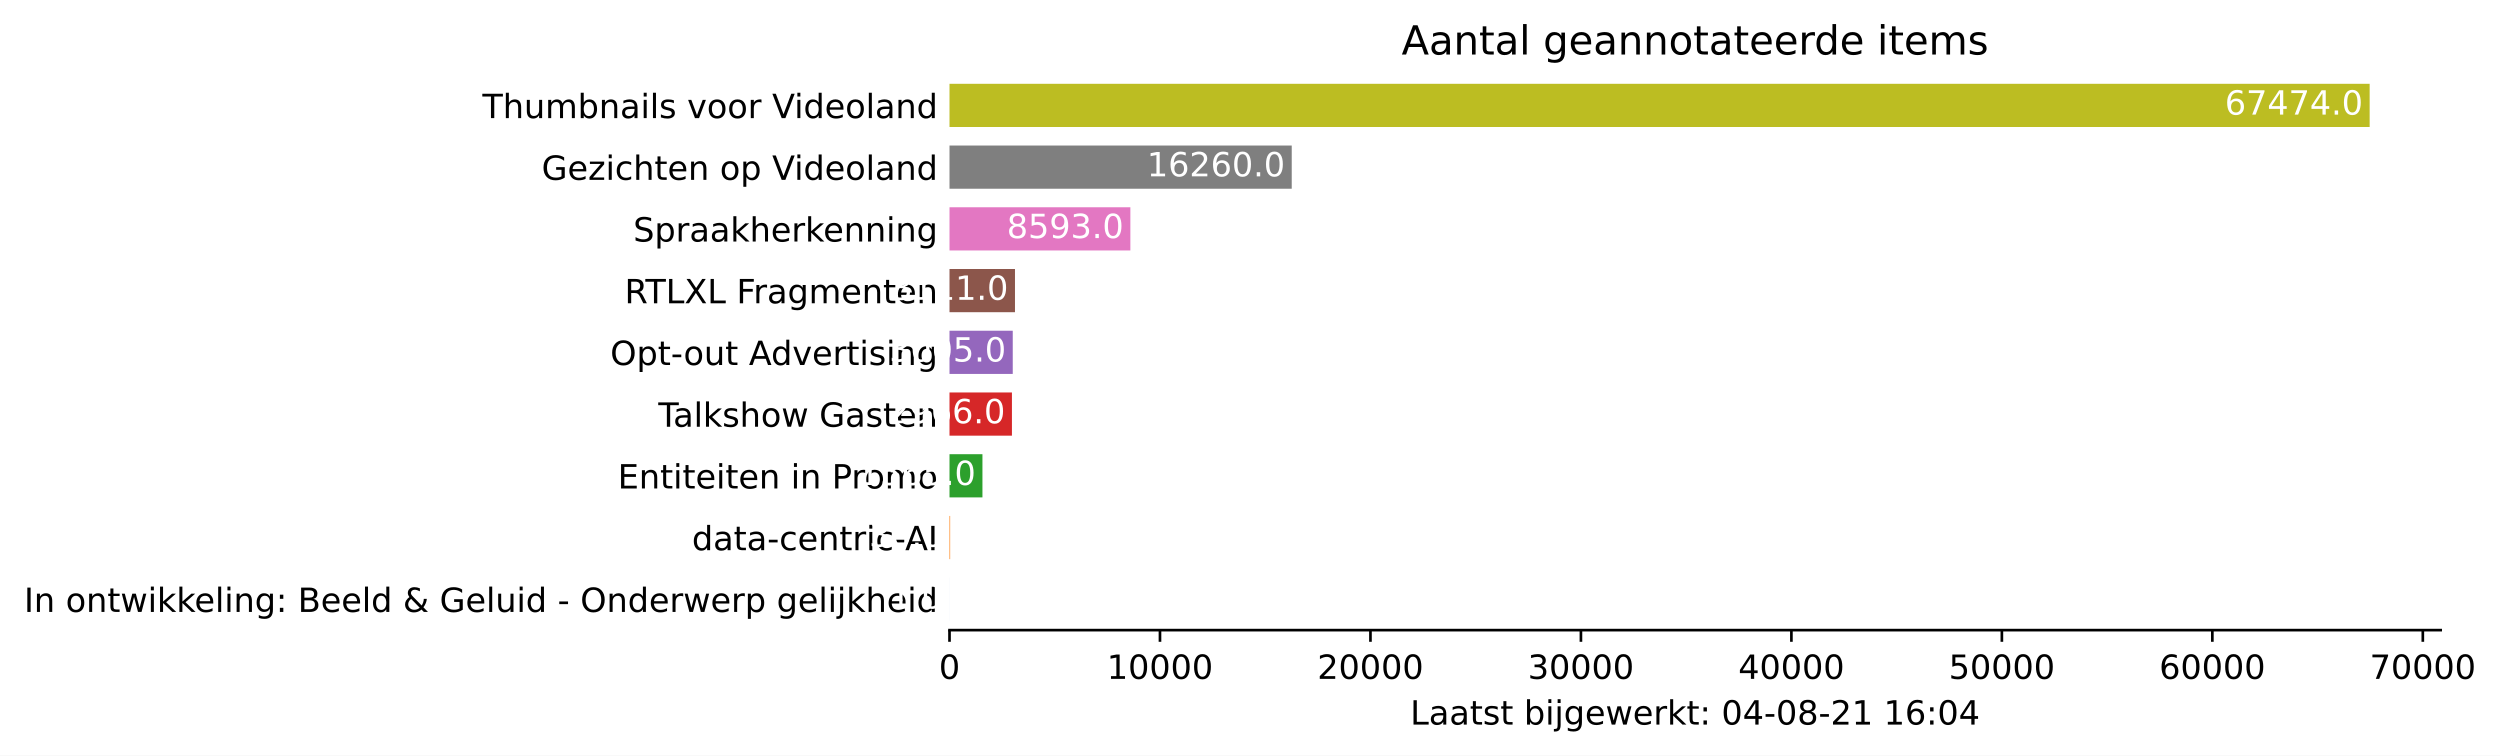
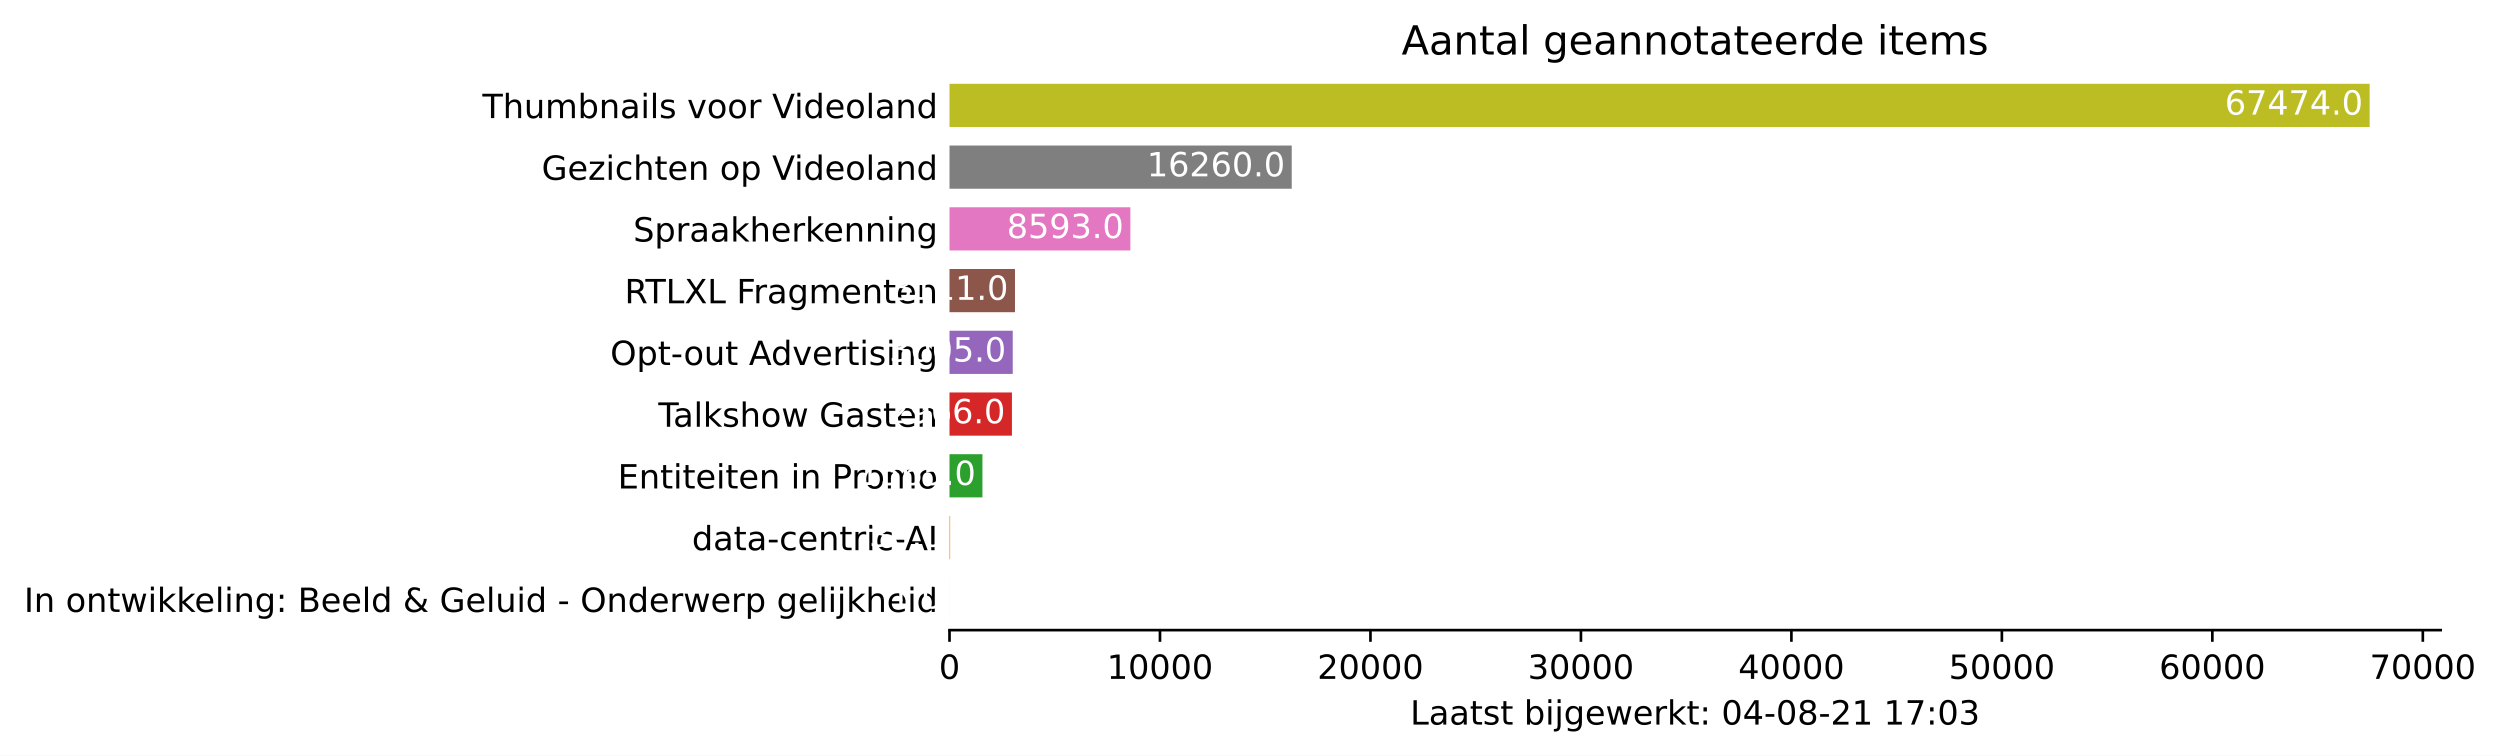
<svg xmlns="http://www.w3.org/2000/svg" xmlns:xlink="http://www.w3.org/1999/xlink" height="226.194pt" version="1.1" viewBox="0 0 748.415 226.194" width="748.415pt">
  <defs>
    <style type="text/css">*{stroke-linecap:butt;stroke-linejoin:round;}</style>
  </defs>
  <g id="figure_1">
    <g id="patch_1">
      <path d="M 0 226.194  L 748.415 226.194  L 748.415 0  L 0 0  z " style="fill:#ffffff;" />
    </g>
    <g id="axes_1">
      <g id="patch_2">
        <path d="M 284.25 188.638  L 730.65 188.638  L 730.65 22.318  L 284.25 22.318  z " style="fill:#ffffff;" />
      </g>
      <g id="patch_3">
-         <path clip-path="url(#pa880741807)" d="M 284.25 185.866  L 284.256 185.866  L 284.256 172.93  L 284.25 172.93  z " style="fill:#1f77b4;" />
+         <path clip-path="url(#pf09b16c982)" d="M 284.25 185.866  L 284.256 185.866  L 284.256 172.93  L 284.25 172.93  z " style="fill:#1f77b4;" />
      </g>
      <g id="patch_4">
-         <path clip-path="url(#pa880741807)" d="M 284.25 167.386  L 284.439 167.386  L 284.439 154.45  L 284.25 154.45  z " style="fill:#ff7f0e;" />
+         <path clip-path="url(#pf09b16c982)" d="M 284.25 167.386  L 284.439 167.386  L 284.439 154.45  L 284.25 154.45  z " style="fill:#ff7f0e;" />
      </g>
      <g id="patch_5">
-         <path clip-path="url(#pa880741807)" d="M 284.25 148.906  L 294.111 148.906  L 294.111 135.97  L 284.25 135.97  z " style="fill:#2ca02c;" />
+         <path clip-path="url(#pf09b16c982)" d="M 284.25 148.906  L 294.111 148.906  L 294.111 135.97  L 284.25 135.97  z " style="fill:#2ca02c;" />
      </g>
      <g id="patch_6">
-         <path clip-path="url(#pa880741807)" d="M 284.25 130.426  L 302.938 130.426  L 302.938 117.49  L 284.25 117.49  z " style="fill:#d62728;" />
+         <path clip-path="url(#pf09b16c982)" d="M 284.25 130.426  L 302.938 130.426  L 302.938 117.49  L 284.25 117.49  z " style="fill:#d62728;" />
      </g>
      <g id="patch_7">
-         <path clip-path="url(#pa880741807)" d="M 284.25 111.946  L 303.184 111.946  L 303.184 99.01  L 284.25 99.01  z " style="fill:#9467bd;" />
+         <path clip-path="url(#pf09b16c982)" d="M 284.25 111.946  L 303.184 111.946  L 303.184 99.01  L 284.25 99.01  z " style="fill:#9467bd;" />
      </g>
      <g id="patch_8">
-         <path clip-path="url(#pa880741807)" d="M 284.25 93.466  L 303.852 93.466  L 303.852 80.53  L 284.25 80.53  z " style="fill:#8c564b;" />
+         <path clip-path="url(#pf09b16c982)" d="M 284.25 93.466  L 303.852 93.466  L 303.852 80.53  L 284.25 80.53  z " style="fill:#8c564b;" />
      </g>
      <g id="patch_9">
-         <path clip-path="url(#pa880741807)" d="M 284.25 74.986  L 338.393 74.986  L 338.393 62.05  L 284.25 62.05  z " style="fill:#e377c2;" />
+         <path clip-path="url(#pf09b16c982)" d="M 284.25 74.986  L 338.393 74.986  L 338.393 62.05  L 284.25 62.05  z " style="fill:#e377c2;" />
      </g>
      <g id="patch_10">
-         <path clip-path="url(#pa880741807)" d="M 284.25 56.506  L 386.702 56.506  L 386.702 43.57  L 284.25 43.57  z " style="fill:#7f7f7f;" />
+         <path clip-path="url(#pf09b16c982)" d="M 284.25 56.506  L 386.702 56.506  L 386.702 43.57  L 284.25 43.57  z " style="fill:#7f7f7f;" />
      </g>
      <g id="patch_11">
-         <path clip-path="url(#pa880741807)" d="M 284.25 38.026  L 709.393 38.026  L 709.393 25.09  L 284.25 25.09  z " style="fill:#bcbd22;" />
+         <path clip-path="url(#pf09b16c982)" d="M 284.25 38.026  L 709.393 38.026  L 709.393 25.09  L 284.25 25.09  z " style="fill:#bcbd22;" />
      </g>
      <g id="matplotlib.axis_1">
        <g id="xtick_1">
          <g id="line2d_1">
            <defs>
-               <path d="M 0 0  L 0 3.5  " id="m109fad1635" style="stroke:#000000;stroke-width:0.8;" />
+               <path d="M 0 0  L 0 3.5  " id="mf85cb071eb" style="stroke:#000000;stroke-width:0.8;" />
            </defs>
            <g>
-               <use style="stroke:#000000;stroke-width:0.8;" x="284.25" xlink:href="#m109fad1635" y="188.638" />
+               <use style="stroke:#000000;stroke-width:0.8;" x="284.25" xlink:href="#mf85cb071eb" y="188.638" />
            </g>
          </g>
          <g id="text_1">
            <g transform="translate(281.0688 203.2366)scale(0.1 -0.1)">
              <defs>
                <path d="M 2034 4250  Q 1547 4250 1301 3770  Q 1056 3291 1056 2328  Q 1056 1369 1301 889  Q 1547 409 2034 409  Q 2525 409 2770 889  Q 3016 1369 3016 2328  Q 3016 3291 2770 3770  Q 2525 4250 2034 4250  z M 2034 4750  Q 2819 4750 3233 4129  Q 3647 3509 3647 2328  Q 3647 1150 3233 529  Q 2819 -91 2034 -91  Q 1250 -91 836 529  Q 422 1150 422 2328  Q 422 3509 836 4129  Q 1250 4750 2034 4750  z " id="DejaVuSans-30" transform="scale(0.015625)" />
              </defs>
              <use xlink:href="#DejaVuSans-30" />
            </g>
          </g>
        </g>
        <g id="xtick_2">
          <g id="line2d_2">
            <g>
-               <use style="stroke:#000000;stroke-width:0.8;" x="347.258" xlink:href="#m109fad1635" y="188.638" />
+               <use style="stroke:#000000;stroke-width:0.8;" x="347.258" xlink:href="#mf85cb071eb" y="188.638" />
            </g>
          </g>
          <g id="text_2">
            <g transform="translate(331.3521 203.2366)scale(0.1 -0.1)">
              <defs>
                <path d="M 794 531  L 1825 531  L 1825 4091  L 703 3866  L 703 4441  L 1819 4666  L 2450 4666  L 2450 531  L 3481 531  L 3481 0  L 794 0  L 794 531  z " id="DejaVuSans-31" transform="scale(0.015625)" />
              </defs>
              <use xlink:href="#DejaVuSans-31" />
              <use x="63.623" xlink:href="#DejaVuSans-30" />
              <use x="127.246" xlink:href="#DejaVuSans-30" />
              <use x="190.869" xlink:href="#DejaVuSans-30" />
              <use x="254.492" xlink:href="#DejaVuSans-30" />
            </g>
          </g>
        </g>
        <g id="xtick_3">
          <g id="line2d_3">
            <g>
-               <use style="stroke:#000000;stroke-width:0.8;" x="410.267" xlink:href="#m109fad1635" y="188.638" />
+               <use style="stroke:#000000;stroke-width:0.8;" x="410.267" xlink:href="#mf85cb071eb" y="188.638" />
            </g>
          </g>
          <g id="text_3">
            <g transform="translate(394.3605 203.2366)scale(0.1 -0.1)">
              <defs>
                <path d="M 1228 531  L 3431 531  L 3431 0  L 469 0  L 469 531  Q 828 903 1448 1529  Q 2069 2156 2228 2338  Q 2531 2678 2651 2914  Q 2772 3150 2772 3378  Q 2772 3750 2511 3984  Q 2250 4219 1831 4219  Q 1534 4219 1204 4116  Q 875 4013 500 3803  L 500 4441  Q 881 4594 1212 4672  Q 1544 4750 1819 4750  Q 2544 4750 2975 4387  Q 3406 4025 3406 3419  Q 3406 3131 3298 2873  Q 3191 2616 2906 2266  Q 2828 2175 2409 1742  Q 1991 1309 1228 531  z " id="DejaVuSans-32" transform="scale(0.015625)" />
              </defs>
              <use xlink:href="#DejaVuSans-32" />
              <use x="63.623" xlink:href="#DejaVuSans-30" />
              <use x="127.246" xlink:href="#DejaVuSans-30" />
              <use x="190.869" xlink:href="#DejaVuSans-30" />
              <use x="254.492" xlink:href="#DejaVuSans-30" />
            </g>
          </g>
        </g>
        <g id="xtick_4">
          <g id="line2d_4">
            <g>
-               <use style="stroke:#000000;stroke-width:0.8;" x="473.275" xlink:href="#m109fad1635" y="188.638" />
+               <use style="stroke:#000000;stroke-width:0.8;" x="473.275" xlink:href="#mf85cb071eb" y="188.638" />
            </g>
          </g>
          <g id="text_4">
            <g transform="translate(457.3689 203.2366)scale(0.1 -0.1)">
              <defs>
                <path d="M 2597 2516  Q 3050 2419 3304 2112  Q 3559 1806 3559 1356  Q 3559 666 3084 287  Q 2609 -91 1734 -91  Q 1441 -91 1130 -33  Q 819 25 488 141  L 488 750  Q 750 597 1062 519  Q 1375 441 1716 441  Q 2309 441 2620 675  Q 2931 909 2931 1356  Q 2931 1769 2642 2001  Q 2353 2234 1838 2234  L 1294 2234  L 1294 2753  L 1863 2753  Q 2328 2753 2575 2939  Q 2822 3125 2822 3475  Q 2822 3834 2567 4026  Q 2313 4219 1838 4219  Q 1578 4219 1281 4162  Q 984 4106 628 3988  L 628 4550  Q 988 4650 1302 4700  Q 1616 4750 1894 4750  Q 2613 4750 3031 4423  Q 3450 4097 3450 3541  Q 3450 3153 3228 2886  Q 3006 2619 2597 2516  z " id="DejaVuSans-33" transform="scale(0.015625)" />
              </defs>
              <use xlink:href="#DejaVuSans-33" />
              <use x="63.623" xlink:href="#DejaVuSans-30" />
              <use x="127.246" xlink:href="#DejaVuSans-30" />
              <use x="190.869" xlink:href="#DejaVuSans-30" />
              <use x="254.492" xlink:href="#DejaVuSans-30" />
            </g>
          </g>
        </g>
        <g id="xtick_5">
          <g id="line2d_5">
            <g>
-               <use style="stroke:#000000;stroke-width:0.8;" x="536.284" xlink:href="#m109fad1635" y="188.638" />
+               <use style="stroke:#000000;stroke-width:0.8;" x="536.284" xlink:href="#mf85cb071eb" y="188.638" />
            </g>
          </g>
          <g id="text_5">
            <g transform="translate(520.3773 203.2366)scale(0.1 -0.1)">
              <defs>
                <path d="M 2419 4116  L 825 1625  L 2419 1625  L 2419 4116  z M 2253 4666  L 3047 4666  L 3047 1625  L 3713 1625  L 3713 1100  L 3047 1100  L 3047 0  L 2419 0  L 2419 1100  L 313 1100  L 313 1709  L 2253 4666  z " id="DejaVuSans-34" transform="scale(0.015625)" />
              </defs>
              <use xlink:href="#DejaVuSans-34" />
              <use x="63.623" xlink:href="#DejaVuSans-30" />
              <use x="127.246" xlink:href="#DejaVuSans-30" />
              <use x="190.869" xlink:href="#DejaVuSans-30" />
              <use x="254.492" xlink:href="#DejaVuSans-30" />
            </g>
          </g>
        </g>
        <g id="xtick_6">
          <g id="line2d_6">
            <g>
-               <use style="stroke:#000000;stroke-width:0.8;" x="599.292" xlink:href="#m109fad1635" y="188.638" />
+               <use style="stroke:#000000;stroke-width:0.8;" x="599.292" xlink:href="#mf85cb071eb" y="188.638" />
            </g>
          </g>
          <g id="text_6">
            <g transform="translate(583.3857 203.2366)scale(0.1 -0.1)">
              <defs>
                <path d="M 691 4666  L 3169 4666  L 3169 4134  L 1269 4134  L 1269 2991  Q 1406 3038 1543 3061  Q 1681 3084 1819 3084  Q 2600 3084 3056 2656  Q 3513 2228 3513 1497  Q 3513 744 3044 326  Q 2575 -91 1722 -91  Q 1428 -91 1123 -41  Q 819 9 494 109  L 494 744  Q 775 591 1075 516  Q 1375 441 1709 441  Q 2250 441 2565 725  Q 2881 1009 2881 1497  Q 2881 1984 2565 2268  Q 2250 2553 1709 2553  Q 1456 2553 1204 2497  Q 953 2441 691 2322  L 691 4666  z " id="DejaVuSans-35" transform="scale(0.015625)" />
              </defs>
              <use xlink:href="#DejaVuSans-35" />
              <use x="63.623" xlink:href="#DejaVuSans-30" />
              <use x="127.246" xlink:href="#DejaVuSans-30" />
              <use x="190.869" xlink:href="#DejaVuSans-30" />
              <use x="254.492" xlink:href="#DejaVuSans-30" />
            </g>
          </g>
        </g>
        <g id="xtick_7">
          <g id="line2d_7">
            <g>
-               <use style="stroke:#000000;stroke-width:0.8;" x="662.3" xlink:href="#m109fad1635" y="188.638" />
+               <use style="stroke:#000000;stroke-width:0.8;" x="662.3" xlink:href="#mf85cb071eb" y="188.638" />
            </g>
          </g>
          <g id="text_7">
            <g transform="translate(646.3941 203.2366)scale(0.1 -0.1)">
              <defs>
                <path d="M 2113 2584  Q 1688 2584 1439 2293  Q 1191 2003 1191 1497  Q 1191 994 1439 701  Q 1688 409 2113 409  Q 2538 409 2786 701  Q 3034 994 3034 1497  Q 3034 2003 2786 2293  Q 2538 2584 2113 2584  z M 3366 4563  L 3366 3988  Q 3128 4100 2886 4159  Q 2644 4219 2406 4219  Q 1781 4219 1451 3797  Q 1122 3375 1075 2522  Q 1259 2794 1537 2939  Q 1816 3084 2150 3084  Q 2853 3084 3261 2657  Q 3669 2231 3669 1497  Q 3669 778 3244 343  Q 2819 -91 2113 -91  Q 1303 -91 875 529  Q 447 1150 447 2328  Q 447 3434 972 4092  Q 1497 4750 2381 4750  Q 2619 4750 2861 4703  Q 3103 4656 3366 4563  z " id="DejaVuSans-36" transform="scale(0.015625)" />
              </defs>
              <use xlink:href="#DejaVuSans-36" />
              <use x="63.623" xlink:href="#DejaVuSans-30" />
              <use x="127.246" xlink:href="#DejaVuSans-30" />
              <use x="190.869" xlink:href="#DejaVuSans-30" />
              <use x="254.492" xlink:href="#DejaVuSans-30" />
            </g>
          </g>
        </g>
        <g id="xtick_8">
          <g id="line2d_8">
            <g>
-               <use style="stroke:#000000;stroke-width:0.8;" x="725.309" xlink:href="#m109fad1635" y="188.638" />
+               <use style="stroke:#000000;stroke-width:0.8;" x="725.309" xlink:href="#mf85cb071eb" y="188.638" />
            </g>
          </g>
          <g id="text_8">
            <g transform="translate(709.4025 203.2366)scale(0.1 -0.1)">
              <defs>
                <path d="M 525 4666  L 3525 4666  L 3525 4397  L 1831 0  L 1172 0  L 2766 4134  L 525 4134  L 525 4666  z " id="DejaVuSans-37" transform="scale(0.015625)" />
              </defs>
              <use xlink:href="#DejaVuSans-37" />
              <use x="63.623" xlink:href="#DejaVuSans-30" />
              <use x="127.246" xlink:href="#DejaVuSans-30" />
              <use x="190.869" xlink:href="#DejaVuSans-30" />
              <use x="254.492" xlink:href="#DejaVuSans-30" />
            </g>
          </g>
        </g>
        <g id="text_9">
          <g transform="translate(422.175 216.9147)scale(0.1 -0.1)">
            <defs>
              <path d="M 628 4666  L 1259 4666  L 1259 531  L 3531 531  L 3531 0  L 628 0  L 628 4666  z " id="DejaVuSans-4c" transform="scale(0.015625)" />
              <path d="M 2194 1759  Q 1497 1759 1228 1600  Q 959 1441 959 1056  Q 959 750 1161 570  Q 1363 391 1709 391  Q 2188 391 2477 730  Q 2766 1069 2766 1631  L 2766 1759  L 2194 1759  z M 3341 1997  L 3341 0  L 2766 0  L 2766 531  Q 2569 213 2275 61  Q 1981 -91 1556 -91  Q 1019 -91 701 211  Q 384 513 384 1019  Q 384 1609 779 1909  Q 1175 2209 1959 2209  L 2766 2209  L 2766 2266  Q 2766 2663 2505 2880  Q 2244 3097 1772 3097  Q 1472 3097 1187 3025  Q 903 2953 641 2809  L 641 3341  Q 956 3463 1253 3523  Q 1550 3584 1831 3584  Q 2591 3584 2966 3190  Q 3341 2797 3341 1997  z " id="DejaVuSans-61" transform="scale(0.015625)" />
              <path d="M 1172 4494  L 1172 3500  L 2356 3500  L 2356 3053  L 1172 3053  L 1172 1153  Q 1172 725 1289 603  Q 1406 481 1766 481  L 2356 481  L 2356 0  L 1766 0  Q 1100 0 847 248  Q 594 497 594 1153  L 594 3053  L 172 3053  L 172 3500  L 594 3500  L 594 4494  L 1172 4494  z " id="DejaVuSans-74" transform="scale(0.015625)" />
              <path d="M 2834 3397  L 2834 2853  Q 2591 2978 2328 3040  Q 2066 3103 1784 3103  Q 1356 3103 1142 2972  Q 928 2841 928 2578  Q 928 2378 1081 2264  Q 1234 2150 1697 2047  L 1894 2003  Q 2506 1872 2764 1633  Q 3022 1394 3022 966  Q 3022 478 2636 193  Q 2250 -91 1575 -91  Q 1294 -91 989 -36  Q 684 19 347 128  L 347 722  Q 666 556 975 473  Q 1284 391 1588 391  Q 1994 391 2212 530  Q 2431 669 2431 922  Q 2431 1156 2273 1281  Q 2116 1406 1581 1522  L 1381 1569  Q 847 1681 609 1914  Q 372 2147 372 2553  Q 372 3047 722 3315  Q 1072 3584 1716 3584  Q 2034 3584 2315 3537  Q 2597 3491 2834 3397  z " id="DejaVuSans-73" transform="scale(0.015625)" />
              <path id="DejaVuSans-20" transform="scale(0.015625)" />
              <path d="M 3116 1747  Q 3116 2381 2855 2742  Q 2594 3103 2138 3103  Q 1681 3103 1420 2742  Q 1159 2381 1159 1747  Q 1159 1113 1420 752  Q 1681 391 2138 391  Q 2594 391 2855 752  Q 3116 1113 3116 1747  z M 1159 2969  Q 1341 3281 1617 3432  Q 1894 3584 2278 3584  Q 2916 3584 3314 3078  Q 3713 2572 3713 1747  Q 3713 922 3314 415  Q 2916 -91 2278 -91  Q 1894 -91 1617 61  Q 1341 213 1159 525  L 1159 0  L 581 0  L 581 4863  L 1159 4863  L 1159 2969  z " id="DejaVuSans-62" transform="scale(0.015625)" />
              <path d="M 603 3500  L 1178 3500  L 1178 0  L 603 0  L 603 3500  z M 603 4863  L 1178 4863  L 1178 4134  L 603 4134  L 603 4863  z " id="DejaVuSans-69" transform="scale(0.015625)" />
              <path d="M 603 3500  L 1178 3500  L 1178 -63  Q 1178 -731 923 -1031  Q 669 -1331 103 -1331  L -116 -1331  L -116 -844  L 38 -844  Q 366 -844 484 -692  Q 603 -541 603 -63  L 603 3500  z M 603 4863  L 1178 4863  L 1178 4134  L 603 4134  L 603 4863  z " id="DejaVuSans-6a" transform="scale(0.015625)" />
              <path d="M 2906 1791  Q 2906 2416 2648 2759  Q 2391 3103 1925 3103  Q 1463 3103 1205 2759  Q 947 2416 947 1791  Q 947 1169 1205 825  Q 1463 481 1925 481  Q 2391 481 2648 825  Q 2906 1169 2906 1791  z M 3481 434  Q 3481 -459 3084 -895  Q 2688 -1331 1869 -1331  Q 1566 -1331 1297 -1286  Q 1028 -1241 775 -1147  L 775 -588  Q 1028 -725 1275 -790  Q 1522 -856 1778 -856  Q 2344 -856 2625 -561  Q 2906 -266 2906 331  L 2906 616  Q 2728 306 2450 153  Q 2172 0 1784 0  Q 1141 0 747 490  Q 353 981 353 1791  Q 353 2603 747 3093  Q 1141 3584 1784 3584  Q 2172 3584 2450 3431  Q 2728 3278 2906 2969  L 2906 3500  L 3481 3500  L 3481 434  z " id="DejaVuSans-67" transform="scale(0.015625)" />
              <path d="M 3597 1894  L 3597 1613  L 953 1613  Q 991 1019 1311 708  Q 1631 397 2203 397  Q 2534 397 2845 478  Q 3156 559 3463 722  L 3463 178  Q 3153 47 2828 -22  Q 2503 -91 2169 -91  Q 1331 -91 842 396  Q 353 884 353 1716  Q 353 2575 817 3079  Q 1281 3584 2069 3584  Q 2775 3584 3186 3129  Q 3597 2675 3597 1894  z M 3022 2063  Q 3016 2534 2758 2815  Q 2500 3097 2075 3097  Q 1594 3097 1305 2825  Q 1016 2553 972 2059  L 3022 2063  z " id="DejaVuSans-65" transform="scale(0.015625)" />
              <path d="M 269 3500  L 844 3500  L 1563 769  L 2278 3500  L 2956 3500  L 3675 769  L 4391 3500  L 4966 3500  L 4050 0  L 3372 0  L 2619 2869  L 1863 0  L 1184 0  L 269 3500  z " id="DejaVuSans-77" transform="scale(0.015625)" />
              <path d="M 2631 2963  Q 2534 3019 2420 3045  Q 2306 3072 2169 3072  Q 1681 3072 1420 2755  Q 1159 2438 1159 1844  L 1159 0  L 581 0  L 581 3500  L 1159 3500  L 1159 2956  Q 1341 3275 1631 3429  Q 1922 3584 2338 3584  Q 2397 3584 2469 3576  Q 2541 3569 2628 3553  L 2631 2963  z " id="DejaVuSans-72" transform="scale(0.015625)" />
              <path d="M 581 4863  L 1159 4863  L 1159 1991  L 2875 3500  L 3609 3500  L 1753 1863  L 3688 0  L 2938 0  L 1159 1709  L 1159 0  L 581 0  L 581 4863  z " id="DejaVuSans-6b" transform="scale(0.015625)" />
              <path d="M 750 794  L 1409 794  L 1409 0  L 750 0  L 750 794  z M 750 3309  L 1409 3309  L 1409 2516  L 750 2516  L 750 3309  z " id="DejaVuSans-3a" transform="scale(0.015625)" />
              <path d="M 313 2009  L 1997 2009  L 1997 1497  L 313 1497  L 313 2009  z " id="DejaVuSans-2d" transform="scale(0.015625)" />
              <path d="M 2034 2216  Q 1584 2216 1326 1975  Q 1069 1734 1069 1313  Q 1069 891 1326 650  Q 1584 409 2034 409  Q 2484 409 2743 651  Q 3003 894 3003 1313  Q 3003 1734 2745 1975  Q 2488 2216 2034 2216  z M 1403 2484  Q 997 2584 770 2862  Q 544 3141 544 3541  Q 544 4100 942 4425  Q 1341 4750 2034 4750  Q 2731 4750 3128 4425  Q 3525 4100 3525 3541  Q 3525 3141 3298 2862  Q 3072 2584 2669 2484  Q 3125 2378 3379 2068  Q 3634 1759 3634 1313  Q 3634 634 3220 271  Q 2806 -91 2034 -91  Q 1263 -91 848 271  Q 434 634 434 1313  Q 434 1759 690 2068  Q 947 2378 1403 2484  z M 1172 3481  Q 1172 3119 1398 2916  Q 1625 2713 2034 2713  Q 2441 2713 2670 2916  Q 2900 3119 2900 3481  Q 2900 3844 2670 4047  Q 2441 4250 2034 4250  Q 1625 4250 1398 4047  Q 1172 3844 1172 3481  z " id="DejaVuSans-38" transform="scale(0.015625)" />
            </defs>
            <use xlink:href="#DejaVuSans-4c" />
            <use x="55.713" xlink:href="#DejaVuSans-61" />
            <use x="116.992" xlink:href="#DejaVuSans-61" />
            <use x="178.271" xlink:href="#DejaVuSans-74" />
            <use x="217.48" xlink:href="#DejaVuSans-73" />
            <use x="269.58" xlink:href="#DejaVuSans-74" />
            <use x="308.789" xlink:href="#DejaVuSans-20" />
            <use x="340.576" xlink:href="#DejaVuSans-62" />
            <use x="404.053" xlink:href="#DejaVuSans-69" />
            <use x="431.836" xlink:href="#DejaVuSans-6a" />
            <use x="459.619" xlink:href="#DejaVuSans-67" />
            <use x="523.096" xlink:href="#DejaVuSans-65" />
            <use x="584.619" xlink:href="#DejaVuSans-77" />
            <use x="666.406" xlink:href="#DejaVuSans-65" />
            <use x="727.93" xlink:href="#DejaVuSans-72" />
            <use x="769.043" xlink:href="#DejaVuSans-6b" />
            <use x="826.953" xlink:href="#DejaVuSans-74" />
            <use x="866.162" xlink:href="#DejaVuSans-3a" />
            <use x="899.854" xlink:href="#DejaVuSans-20" />
            <use x="931.641" xlink:href="#DejaVuSans-30" />
            <use x="995.264" xlink:href="#DejaVuSans-34" />
            <use x="1058.887" xlink:href="#DejaVuSans-2d" />
            <use x="1094.971" xlink:href="#DejaVuSans-30" />
            <use x="1158.594" xlink:href="#DejaVuSans-38" />
            <use x="1222.217" xlink:href="#DejaVuSans-2d" />
            <use x="1258.301" xlink:href="#DejaVuSans-32" />
            <use x="1321.924" xlink:href="#DejaVuSans-31" />
            <use x="1385.547" xlink:href="#DejaVuSans-20" />
            <use x="1417.334" xlink:href="#DejaVuSans-31" />
-             <use x="1480.957" xlink:href="#DejaVuSans-36" />
+             <use x="1480.957" xlink:href="#DejaVuSans-37" />
            <use x="1544.58" xlink:href="#DejaVuSans-3a" />
            <use x="1578.271" xlink:href="#DejaVuSans-30" />
-             <use x="1641.895" xlink:href="#DejaVuSans-34" />
+             <use x="1641.895" xlink:href="#DejaVuSans-33" />
          </g>
        </g>
      </g>
      <g id="matplotlib.axis_2">
        <g id="ytick_1">
          <g id="line2d_9" />
          <g id="text_10">
            <g transform="translate(7.2 183.1973)scale(0.1 -0.1)">
              <defs>
                <path d="M 628 4666  L 1259 4666  L 1259 0  L 628 0  L 628 4666  z " id="DejaVuSans-49" transform="scale(0.015625)" />
                <path d="M 3513 2113  L 3513 0  L 2938 0  L 2938 2094  Q 2938 2591 2744 2837  Q 2550 3084 2163 3084  Q 1697 3084 1428 2787  Q 1159 2491 1159 1978  L 1159 0  L 581 0  L 581 3500  L 1159 3500  L 1159 2956  Q 1366 3272 1645 3428  Q 1925 3584 2291 3584  Q 2894 3584 3203 3211  Q 3513 2838 3513 2113  z " id="DejaVuSans-6e" transform="scale(0.015625)" />
                <path d="M 1959 3097  Q 1497 3097 1228 2736  Q 959 2375 959 1747  Q 959 1119 1226 758  Q 1494 397 1959 397  Q 2419 397 2687 759  Q 2956 1122 2956 1747  Q 2956 2369 2687 2733  Q 2419 3097 1959 3097  z M 1959 3584  Q 2709 3584 3137 3096  Q 3566 2609 3566 1747  Q 3566 888 3137 398  Q 2709 -91 1959 -91  Q 1206 -91 779 398  Q 353 888 353 1747  Q 353 2609 779 3096  Q 1206 3584 1959 3584  z " id="DejaVuSans-6f" transform="scale(0.015625)" />
                <path d="M 603 4863  L 1178 4863  L 1178 0  L 603 0  L 603 4863  z " id="DejaVuSans-6c" transform="scale(0.015625)" />
                <path d="M 1259 2228  L 1259 519  L 2272 519  Q 2781 519 3026 730  Q 3272 941 3272 1375  Q 3272 1813 3026 2020  Q 2781 2228 2272 2228  L 1259 2228  z M 1259 4147  L 1259 2741  L 2194 2741  Q 2656 2741 2882 2914  Q 3109 3088 3109 3444  Q 3109 3797 2882 3972  Q 2656 4147 2194 4147  L 1259 4147  z M 628 4666  L 2241 4666  Q 2963 4666 3353 4366  Q 3744 4066 3744 3513  Q 3744 3084 3544 2831  Q 3344 2578 2956 2516  Q 3422 2416 3680 2098  Q 3938 1781 3938 1306  Q 3938 681 3513 340  Q 3088 0 2303 0  L 628 0  L 628 4666  z " id="DejaVuSans-42" transform="scale(0.015625)" />
                <path d="M 2906 2969  L 2906 4863  L 3481 4863  L 3481 0  L 2906 0  L 2906 525  Q 2725 213 2448 61  Q 2172 -91 1784 -91  Q 1150 -91 751 415  Q 353 922 353 1747  Q 353 2572 751 3078  Q 1150 3584 1784 3584  Q 2172 3584 2448 3432  Q 2725 3281 2906 2969  z M 947 1747  Q 947 1113 1208 752  Q 1469 391 1925 391  Q 2381 391 2643 752  Q 2906 1113 2906 1747  Q 2906 2381 2643 2742  Q 2381 3103 1925 3103  Q 1469 3103 1208 2742  Q 947 2381 947 1747  z " id="DejaVuSans-64" transform="scale(0.015625)" />
                <path d="M 1556 2509  Q 1272 2256 1139 2004  Q 1006 1753 1006 1478  Q 1006 1022 1337 719  Q 1669 416 2169 416  Q 2466 416 2725 514  Q 2984 613 3213 813  L 1556 2509  z M 1997 2859  L 3584 1234  Q 3769 1513 3872 1830  Q 3975 2147 3994 2503  L 4575 2503  Q 4538 2091 4375 1687  Q 4213 1284 3922 891  L 4794 0  L 4006 0  L 3559 459  Q 3234 181 2878 45  Q 2522 -91 2113 -91  Q 1359 -91 881 339  Q 403 769 403 1441  Q 403 1841 612 2192  Q 822 2544 1241 2853  Q 1091 3050 1012 3245  Q 934 3441 934 3628  Q 934 4134 1281 4442  Q 1628 4750 2203 4750  Q 2463 4750 2720 4694  Q 2978 4638 3244 4525  L 3244 3956  Q 2972 4103 2725 4179  Q 2478 4256 2266 4256  Q 1938 4256 1733 4082  Q 1528 3909 1528 3634  Q 1528 3475 1620 3314  Q 1713 3153 1997 2859  z " id="DejaVuSans-26" transform="scale(0.015625)" />
                <path d="M 3809 666  L 3809 1919  L 2778 1919  L 2778 2438  L 4434 2438  L 4434 434  Q 4069 175 3628 42  Q 3188 -91 2688 -91  Q 1594 -91 976 548  Q 359 1188 359 2328  Q 359 3472 976 4111  Q 1594 4750 2688 4750  Q 3144 4750 3555 4637  Q 3966 4525 4313 4306  L 4313 3634  Q 3963 3931 3569 4081  Q 3175 4231 2741 4231  Q 1884 4231 1454 3753  Q 1025 3275 1025 2328  Q 1025 1384 1454 906  Q 1884 428 2741 428  Q 3075 428 3337 486  Q 3600 544 3809 666  z " id="DejaVuSans-47" transform="scale(0.015625)" />
                <path d="M 544 1381  L 544 3500  L 1119 3500  L 1119 1403  Q 1119 906 1312 657  Q 1506 409 1894 409  Q 2359 409 2629 706  Q 2900 1003 2900 1516  L 2900 3500  L 3475 3500  L 3475 0  L 2900 0  L 2900 538  Q 2691 219 2414 64  Q 2138 -91 1772 -91  Q 1169 -91 856 284  Q 544 659 544 1381  z M 1991 3584  L 1991 3584  z " id="DejaVuSans-75" transform="scale(0.015625)" />
                <path d="M 2522 4238  Q 1834 4238 1429 3725  Q 1025 3213 1025 2328  Q 1025 1447 1429 934  Q 1834 422 2522 422  Q 3209 422 3611 934  Q 4013 1447 4013 2328  Q 4013 3213 3611 3725  Q 3209 4238 2522 4238  z M 2522 4750  Q 3503 4750 4090 4092  Q 4678 3434 4678 2328  Q 4678 1225 4090 567  Q 3503 -91 2522 -91  Q 1538 -91 948 565  Q 359 1222 359 2328  Q 359 3434 948 4092  Q 1538 4750 2522 4750  z " id="DejaVuSans-4f" transform="scale(0.015625)" />
                <path d="M 1159 525  L 1159 -1331  L 581 -1331  L 581 3500  L 1159 3500  L 1159 2969  Q 1341 3281 1617 3432  Q 1894 3584 2278 3584  Q 2916 3584 3314 3078  Q 3713 2572 3713 1747  Q 3713 922 3314 415  Q 2916 -91 2278 -91  Q 1894 -91 1617 61  Q 1341 213 1159 525  z M 3116 1747  Q 3116 2381 2855 2742  Q 2594 3103 2138 3103  Q 1681 3103 1420 2742  Q 1159 2381 1159 1747  Q 1159 1113 1420 752  Q 1681 391 2138 391  Q 2594 391 2855 752  Q 3116 1113 3116 1747  z " id="DejaVuSans-70" transform="scale(0.015625)" />
                <path d="M 3513 2113  L 3513 0  L 2938 0  L 2938 2094  Q 2938 2591 2744 2837  Q 2550 3084 2163 3084  Q 1697 3084 1428 2787  Q 1159 2491 1159 1978  L 1159 0  L 581 0  L 581 4863  L 1159 4863  L 1159 2956  Q 1366 3272 1645 3428  Q 1925 3584 2291 3584  Q 2894 3584 3203 3211  Q 3513 2838 3513 2113  z " id="DejaVuSans-68" transform="scale(0.015625)" />
              </defs>
              <use xlink:href="#DejaVuSans-49" />
              <use x="29.492" xlink:href="#DejaVuSans-6e" />
              <use x="92.871" xlink:href="#DejaVuSans-20" />
              <use x="124.658" xlink:href="#DejaVuSans-6f" />
              <use x="185.84" xlink:href="#DejaVuSans-6e" />
              <use x="249.219" xlink:href="#DejaVuSans-74" />
              <use x="288.428" xlink:href="#DejaVuSans-77" />
              <use x="370.215" xlink:href="#DejaVuSans-69" />
              <use x="397.998" xlink:href="#DejaVuSans-6b" />
              <use x="455.908" xlink:href="#DejaVuSans-6b" />
              <use x="510.193" xlink:href="#DejaVuSans-65" />
              <use x="571.717" xlink:href="#DejaVuSans-6c" />
              <use x="599.5" xlink:href="#DejaVuSans-69" />
              <use x="627.283" xlink:href="#DejaVuSans-6e" />
              <use x="690.662" xlink:href="#DejaVuSans-67" />
              <use x="754.139" xlink:href="#DejaVuSans-3a" />
              <use x="787.83" xlink:href="#DejaVuSans-20" />
              <use x="819.617" xlink:href="#DejaVuSans-42" />
              <use x="888.221" xlink:href="#DejaVuSans-65" />
              <use x="949.744" xlink:href="#DejaVuSans-65" />
              <use x="1011.268" xlink:href="#DejaVuSans-6c" />
              <use x="1039.051" xlink:href="#DejaVuSans-64" />
              <use x="1102.527" xlink:href="#DejaVuSans-20" />
              <use x="1134.314" xlink:href="#DejaVuSans-26" />
              <use x="1212.293" xlink:href="#DejaVuSans-20" />
              <use x="1244.08" xlink:href="#DejaVuSans-47" />
              <use x="1321.57" xlink:href="#DejaVuSans-65" />
              <use x="1383.094" xlink:href="#DejaVuSans-6c" />
              <use x="1410.877" xlink:href="#DejaVuSans-75" />
              <use x="1474.256" xlink:href="#DejaVuSans-69" />
              <use x="1502.039" xlink:href="#DejaVuSans-64" />
              <use x="1565.516" xlink:href="#DejaVuSans-20" />
              <use x="1597.303" xlink:href="#DejaVuSans-2d" />
              <use x="1633.387" xlink:href="#DejaVuSans-20" />
              <use x="1665.174" xlink:href="#DejaVuSans-4f" />
              <use x="1743.885" xlink:href="#DejaVuSans-6e" />
              <use x="1807.264" xlink:href="#DejaVuSans-64" />
              <use x="1870.74" xlink:href="#DejaVuSans-65" />
              <use x="1932.264" xlink:href="#DejaVuSans-72" />
              <use x="1973.377" xlink:href="#DejaVuSans-77" />
              <use x="2055.164" xlink:href="#DejaVuSans-65" />
              <use x="2116.688" xlink:href="#DejaVuSans-72" />
              <use x="2157.801" xlink:href="#DejaVuSans-70" />
              <use x="2221.277" xlink:href="#DejaVuSans-20" />
              <use x="2253.064" xlink:href="#DejaVuSans-67" />
              <use x="2316.541" xlink:href="#DejaVuSans-65" />
              <use x="2378.064" xlink:href="#DejaVuSans-6c" />
              <use x="2405.848" xlink:href="#DejaVuSans-69" />
              <use x="2433.631" xlink:href="#DejaVuSans-6a" />
              <use x="2461.414" xlink:href="#DejaVuSans-6b" />
              <use x="2519.324" xlink:href="#DejaVuSans-68" />
              <use x="2582.703" xlink:href="#DejaVuSans-65" />
              <use x="2644.227" xlink:href="#DejaVuSans-69" />
              <use x="2672.01" xlink:href="#DejaVuSans-64" />
            </g>
          </g>
        </g>
        <g id="ytick_2">
          <g id="line2d_10" />
          <g id="text_11">
            <g transform="translate(207.1469 164.7173)scale(0.1 -0.1)">
              <defs>
                <path d="M 3122 3366  L 3122 2828  Q 2878 2963 2633 3030  Q 2388 3097 2138 3097  Q 1578 3097 1268 2742  Q 959 2388 959 1747  Q 959 1106 1268 751  Q 1578 397 2138 397  Q 2388 397 2633 464  Q 2878 531 3122 666  L 3122 134  Q 2881 22 2623 -34  Q 2366 -91 2075 -91  Q 1284 -91 818 406  Q 353 903 353 1747  Q 353 2603 823 3093  Q 1294 3584 2113 3584  Q 2378 3584 2631 3529  Q 2884 3475 3122 3366  z " id="DejaVuSans-63" transform="scale(0.015625)" />
                <path d="M 2188 4044  L 1331 1722  L 3047 1722  L 2188 4044  z M 1831 4666  L 2547 4666  L 4325 0  L 3669 0  L 3244 1197  L 1141 1197  L 716 0  L 50 0  L 1831 4666  z " id="DejaVuSans-41" transform="scale(0.015625)" />
              </defs>
              <use xlink:href="#DejaVuSans-64" />
              <use x="63.477" xlink:href="#DejaVuSans-61" />
              <use x="124.756" xlink:href="#DejaVuSans-74" />
              <use x="163.965" xlink:href="#DejaVuSans-61" />
              <use x="225.244" xlink:href="#DejaVuSans-2d" />
              <use x="261.328" xlink:href="#DejaVuSans-63" />
              <use x="316.309" xlink:href="#DejaVuSans-65" />
              <use x="377.832" xlink:href="#DejaVuSans-6e" />
              <use x="441.211" xlink:href="#DejaVuSans-74" />
              <use x="480.42" xlink:href="#DejaVuSans-72" />
              <use x="521.533" xlink:href="#DejaVuSans-69" />
              <use x="549.316" xlink:href="#DejaVuSans-63" />
              <use x="604.297" xlink:href="#DejaVuSans-2d" />
              <use x="638.131" xlink:href="#DejaVuSans-41" />
              <use x="706.539" xlink:href="#DejaVuSans-49" />
            </g>
          </g>
        </g>
        <g id="ytick_3">
          <g id="line2d_11" />
          <g id="text_12">
            <g transform="translate(184.9422 146.2373)scale(0.1 -0.1)">
              <defs>
                <path d="M 628 4666  L 3578 4666  L 3578 4134  L 1259 4134  L 1259 2753  L 3481 2753  L 3481 2222  L 1259 2222  L 1259 531  L 3634 531  L 3634 0  L 628 0  L 628 4666  z " id="DejaVuSans-45" transform="scale(0.015625)" />
                <path d="M 1259 4147  L 1259 2394  L 2053 2394  Q 2494 2394 2734 2622  Q 2975 2850 2975 3272  Q 2975 3691 2734 3919  Q 2494 4147 2053 4147  L 1259 4147  z M 628 4666  L 2053 4666  Q 2838 4666 3239 4311  Q 3641 3956 3641 3272  Q 3641 2581 3239 2228  Q 2838 1875 2053 1875  L 1259 1875  L 1259 0  L 628 0  L 628 4666  z " id="DejaVuSans-50" transform="scale(0.015625)" />
                <path d="M 3328 2828  Q 3544 3216 3844 3400  Q 4144 3584 4550 3584  Q 5097 3584 5394 3201  Q 5691 2819 5691 2113  L 5691 0  L 5113 0  L 5113 2094  Q 5113 2597 4934 2840  Q 4756 3084 4391 3084  Q 3944 3084 3684 2787  Q 3425 2491 3425 1978  L 3425 0  L 2847 0  L 2847 2094  Q 2847 2600 2669 2842  Q 2491 3084 2119 3084  Q 1678 3084 1418 2786  Q 1159 2488 1159 1978  L 1159 0  L 581 0  L 581 3500  L 1159 3500  L 1159 2956  Q 1356 3278 1631 3431  Q 1906 3584 2284 3584  Q 2666 3584 2933 3390  Q 3200 3197 3328 2828  z " id="DejaVuSans-6d" transform="scale(0.015625)" />
              </defs>
              <use xlink:href="#DejaVuSans-45" />
              <use x="63.184" xlink:href="#DejaVuSans-6e" />
              <use x="126.562" xlink:href="#DejaVuSans-74" />
              <use x="165.771" xlink:href="#DejaVuSans-69" />
              <use x="193.555" xlink:href="#DejaVuSans-74" />
              <use x="232.764" xlink:href="#DejaVuSans-65" />
              <use x="294.287" xlink:href="#DejaVuSans-69" />
              <use x="322.07" xlink:href="#DejaVuSans-74" />
              <use x="361.279" xlink:href="#DejaVuSans-65" />
              <use x="422.803" xlink:href="#DejaVuSans-6e" />
              <use x="486.182" xlink:href="#DejaVuSans-20" />
              <use x="517.969" xlink:href="#DejaVuSans-69" />
              <use x="545.752" xlink:href="#DejaVuSans-6e" />
              <use x="609.131" xlink:href="#DejaVuSans-20" />
              <use x="640.918" xlink:href="#DejaVuSans-50" />
              <use x="699.471" xlink:href="#DejaVuSans-72" />
              <use x="738.334" xlink:href="#DejaVuSans-6f" />
              <use x="799.516" xlink:href="#DejaVuSans-6d" />
              <use x="896.928" xlink:href="#DejaVuSans-6f" />
            </g>
          </g>
        </g>
        <g id="ytick_4">
          <g id="line2d_12" />
          <g id="text_13">
            <g transform="translate(197.0766 127.7573)scale(0.1 -0.1)">
              <defs>
                <path d="M -19 4666  L 3928 4666  L 3928 4134  L 2272 4134  L 2272 0  L 1638 0  L 1638 4134  L -19 4134  L -19 4666  z " id="DejaVuSans-54" transform="scale(0.015625)" />
              </defs>
              <use xlink:href="#DejaVuSans-54" />
              <use x="44.584" xlink:href="#DejaVuSans-61" />
              <use x="105.863" xlink:href="#DejaVuSans-6c" />
              <use x="133.646" xlink:href="#DejaVuSans-6b" />
              <use x="191.557" xlink:href="#DejaVuSans-73" />
              <use x="243.656" xlink:href="#DejaVuSans-68" />
              <use x="307.035" xlink:href="#DejaVuSans-6f" />
              <use x="368.217" xlink:href="#DejaVuSans-77" />
              <use x="450.004" xlink:href="#DejaVuSans-20" />
              <use x="481.791" xlink:href="#DejaVuSans-47" />
              <use x="559.281" xlink:href="#DejaVuSans-61" />
              <use x="620.561" xlink:href="#DejaVuSans-73" />
              <use x="672.66" xlink:href="#DejaVuSans-74" />
              <use x="711.869" xlink:href="#DejaVuSans-65" />
              <use x="773.393" xlink:href="#DejaVuSans-6e" />
            </g>
          </g>
        </g>
        <g id="ytick_5">
          <g id="line2d_13" />
          <g id="text_14">
            <g transform="translate(182.6906 109.2773)scale(0.1 -0.1)">
              <defs>
                <path d="M 191 3500  L 800 3500  L 1894 563  L 2988 3500  L 3597 3500  L 2284 0  L 1503 0  L 191 3500  z " id="DejaVuSans-76" transform="scale(0.015625)" />
              </defs>
              <use xlink:href="#DejaVuSans-4f" />
              <use x="78.711" xlink:href="#DejaVuSans-70" />
              <use x="142.188" xlink:href="#DejaVuSans-74" />
              <use x="181.396" xlink:href="#DejaVuSans-2d" />
              <use x="219.355" xlink:href="#DejaVuSans-6f" />
              <use x="280.537" xlink:href="#DejaVuSans-75" />
              <use x="343.916" xlink:href="#DejaVuSans-74" />
              <use x="383.125" xlink:href="#DejaVuSans-20" />
              <use x="414.912" xlink:href="#DejaVuSans-41" />
              <use x="481.57" xlink:href="#DejaVuSans-64" />
              <use x="545.047" xlink:href="#DejaVuSans-76" />
              <use x="604.227" xlink:href="#DejaVuSans-65" />
              <use x="665.75" xlink:href="#DejaVuSans-72" />
              <use x="706.863" xlink:href="#DejaVuSans-74" />
              <use x="746.072" xlink:href="#DejaVuSans-69" />
              <use x="773.855" xlink:href="#DejaVuSans-73" />
              <use x="825.955" xlink:href="#DejaVuSans-69" />
              <use x="853.738" xlink:href="#DejaVuSans-6e" />
              <use x="917.117" xlink:href="#DejaVuSans-67" />
            </g>
          </g>
        </g>
        <g id="ytick_6">
          <g id="line2d_14" />
          <g id="text_15">
            <g transform="translate(186.9906 90.79734)scale(0.1 -0.1)">
              <defs>
                <path d="M 2841 2188  Q 3044 2119 3236 1894  Q 3428 1669 3622 1275  L 4263 0  L 3584 0  L 2988 1197  Q 2756 1666 2539 1819  Q 2322 1972 1947 1972  L 1259 1972  L 1259 0  L 628 0  L 628 4666  L 2053 4666  Q 2853 4666 3247 4331  Q 3641 3997 3641 3322  Q 3641 2881 3436 2590  Q 3231 2300 2841 2188  z M 1259 4147  L 1259 2491  L 2053 2491  Q 2509 2491 2742 2702  Q 2975 2913 2975 3322  Q 2975 3731 2742 3939  Q 2509 4147 2053 4147  L 1259 4147  z " id="DejaVuSans-52" transform="scale(0.015625)" />
                <path d="M 403 4666  L 1081 4666  L 2241 2931  L 3406 4666  L 4084 4666  L 2584 2425  L 4184 0  L 3506 0  L 2194 1984  L 872 0  L 191 0  L 1856 2491  L 403 4666  z " id="DejaVuSans-58" transform="scale(0.015625)" />
                <path d="M 628 4666  L 3309 4666  L 3309 4134  L 1259 4134  L 1259 2759  L 3109 2759  L 3109 2228  L 1259 2228  L 1259 0  L 628 0  L 628 4666  z " id="DejaVuSans-46" transform="scale(0.015625)" />
              </defs>
              <use xlink:href="#DejaVuSans-52" />
              <use x="62.232" xlink:href="#DejaVuSans-54" />
              <use x="123.316" xlink:href="#DejaVuSans-4c" />
              <use x="179.029" xlink:href="#DejaVuSans-58" />
              <use x="247.535" xlink:href="#DejaVuSans-4c" />
              <use x="303.248" xlink:href="#DejaVuSans-20" />
              <use x="335.035" xlink:href="#DejaVuSans-46" />
              <use x="385.305" xlink:href="#DejaVuSans-72" />
              <use x="426.418" xlink:href="#DejaVuSans-61" />
              <use x="487.697" xlink:href="#DejaVuSans-67" />
              <use x="551.174" xlink:href="#DejaVuSans-6d" />
              <use x="648.586" xlink:href="#DejaVuSans-65" />
              <use x="710.109" xlink:href="#DejaVuSans-6e" />
              <use x="773.488" xlink:href="#DejaVuSans-74" />
              <use x="812.697" xlink:href="#DejaVuSans-65" />
              <use x="874.221" xlink:href="#DejaVuSans-6e" />
            </g>
          </g>
        </g>
        <g id="ytick_7">
          <g id="line2d_15" />
          <g id="text_16">
            <g transform="translate(189.5734 72.31734)scale(0.1 -0.1)">
              <defs>
                <path d="M 3425 4513  L 3425 3897  Q 3066 4069 2747 4153  Q 2428 4238 2131 4238  Q 1616 4238 1336 4038  Q 1056 3838 1056 3469  Q 1056 3159 1242 3001  Q 1428 2844 1947 2747  L 2328 2669  Q 3034 2534 3370 2195  Q 3706 1856 3706 1288  Q 3706 609 3251 259  Q 2797 -91 1919 -91  Q 1588 -91 1214 -16  Q 841 59 441 206  L 441 856  Q 825 641 1194 531  Q 1563 422 1919 422  Q 2459 422 2753 634  Q 3047 847 3047 1241  Q 3047 1584 2836 1778  Q 2625 1972 2144 2069  L 1759 2144  Q 1053 2284 737 2584  Q 422 2884 422 3419  Q 422 4038 858 4394  Q 1294 4750 2059 4750  Q 2388 4750 2728 4690  Q 3069 4631 3425 4513  z " id="DejaVuSans-53" transform="scale(0.015625)" />
              </defs>
              <use xlink:href="#DejaVuSans-53" />
              <use x="63.477" xlink:href="#DejaVuSans-70" />
              <use x="126.953" xlink:href="#DejaVuSans-72" />
              <use x="168.066" xlink:href="#DejaVuSans-61" />
              <use x="229.346" xlink:href="#DejaVuSans-61" />
              <use x="290.625" xlink:href="#DejaVuSans-6b" />
              <use x="348.535" xlink:href="#DejaVuSans-68" />
              <use x="411.914" xlink:href="#DejaVuSans-65" />
              <use x="473.438" xlink:href="#DejaVuSans-72" />
              <use x="514.551" xlink:href="#DejaVuSans-6b" />
              <use x="568.836" xlink:href="#DejaVuSans-65" />
              <use x="630.359" xlink:href="#DejaVuSans-6e" />
              <use x="693.738" xlink:href="#DejaVuSans-6e" />
              <use x="757.117" xlink:href="#DejaVuSans-69" />
              <use x="784.9" xlink:href="#DejaVuSans-6e" />
              <use x="848.279" xlink:href="#DejaVuSans-67" />
            </g>
          </g>
        </g>
        <g id="ytick_8">
          <g id="line2d_16" />
          <g id="text_17">
            <g transform="translate(162.1453 53.83734)scale(0.1 -0.1)">
              <defs>
                <path d="M 353 3500  L 3084 3500  L 3084 2975  L 922 459  L 3084 459  L 3084 0  L 275 0  L 275 525  L 2438 3041  L 353 3041  L 353 3500  z " id="DejaVuSans-7a" transform="scale(0.015625)" />
                <path d="M 1831 0  L 50 4666  L 709 4666  L 2188 738  L 3669 4666  L 4325 4666  L 2547 0  L 1831 0  z " id="DejaVuSans-56" transform="scale(0.015625)" />
              </defs>
              <use xlink:href="#DejaVuSans-47" />
              <use x="77.49" xlink:href="#DejaVuSans-65" />
              <use x="139.014" xlink:href="#DejaVuSans-7a" />
              <use x="191.504" xlink:href="#DejaVuSans-69" />
              <use x="219.287" xlink:href="#DejaVuSans-63" />
              <use x="274.268" xlink:href="#DejaVuSans-68" />
              <use x="337.646" xlink:href="#DejaVuSans-74" />
              <use x="376.855" xlink:href="#DejaVuSans-65" />
              <use x="438.379" xlink:href="#DejaVuSans-6e" />
              <use x="501.758" xlink:href="#DejaVuSans-20" />
              <use x="533.545" xlink:href="#DejaVuSans-6f" />
              <use x="594.727" xlink:href="#DejaVuSans-70" />
              <use x="658.203" xlink:href="#DejaVuSans-20" />
              <use x="689.99" xlink:href="#DejaVuSans-56" />
              <use x="756.148" xlink:href="#DejaVuSans-69" />
              <use x="783.932" xlink:href="#DejaVuSans-64" />
              <use x="847.408" xlink:href="#DejaVuSans-65" />
              <use x="908.932" xlink:href="#DejaVuSans-6f" />
              <use x="970.113" xlink:href="#DejaVuSans-6c" />
              <use x="997.896" xlink:href="#DejaVuSans-61" />
              <use x="1059.176" xlink:href="#DejaVuSans-6e" />
              <use x="1122.555" xlink:href="#DejaVuSans-64" />
            </g>
          </g>
        </g>
        <g id="ytick_9">
          <g id="line2d_17" />
          <g id="text_18">
            <g transform="translate(144.4172 35.35734)scale(0.1 -0.1)">
              <use xlink:href="#DejaVuSans-54" />
              <use x="61.084" xlink:href="#DejaVuSans-68" />
              <use x="124.463" xlink:href="#DejaVuSans-75" />
              <use x="187.842" xlink:href="#DejaVuSans-6d" />
              <use x="285.254" xlink:href="#DejaVuSans-62" />
              <use x="348.73" xlink:href="#DejaVuSans-6e" />
              <use x="412.109" xlink:href="#DejaVuSans-61" />
              <use x="473.389" xlink:href="#DejaVuSans-69" />
              <use x="501.172" xlink:href="#DejaVuSans-6c" />
              <use x="528.955" xlink:href="#DejaVuSans-73" />
              <use x="581.055" xlink:href="#DejaVuSans-20" />
              <use x="612.842" xlink:href="#DejaVuSans-76" />
              <use x="672.021" xlink:href="#DejaVuSans-6f" />
              <use x="733.203" xlink:href="#DejaVuSans-6f" />
              <use x="794.385" xlink:href="#DejaVuSans-72" />
              <use x="835.498" xlink:href="#DejaVuSans-20" />
              <use x="867.285" xlink:href="#DejaVuSans-56" />
              <use x="933.443" xlink:href="#DejaVuSans-69" />
              <use x="961.227" xlink:href="#DejaVuSans-64" />
              <use x="1024.703" xlink:href="#DejaVuSans-65" />
              <use x="1086.227" xlink:href="#DejaVuSans-6f" />
              <use x="1147.408" xlink:href="#DejaVuSans-6c" />
              <use x="1175.191" xlink:href="#DejaVuSans-61" />
              <use x="1236.471" xlink:href="#DejaVuSans-6e" />
              <use x="1299.85" xlink:href="#DejaVuSans-64" />
            </g>
          </g>
        </g>
      </g>
      <g id="patch_12">
        <path d="M 284.25 188.638  L 730.65 188.638  " style="fill:none;stroke:#000000;stroke-linecap:square;stroke-linejoin:miter;stroke-width:0.8;" />
      </g>
      <g id="text_19">
        <g style="fill:#ffffff;" transform="translate(266.3532 182.1575)scale(0.1 -0.1)">
          <defs>
            <path d="M 684 794  L 1344 794  L 1344 0  L 684 0  L 684 794  z " id="DejaVuSans-2e" transform="scale(0.015625)" />
          </defs>
          <use xlink:href="#DejaVuSans-31" />
          <use x="63.623" xlink:href="#DejaVuSans-2e" />
          <use x="95.41" xlink:href="#DejaVuSans-30" />
        </g>
      </g>
      <g id="text_20">
        <g style="fill:#ffffff;" transform="translate(260.1734 163.6775)scale(0.1 -0.1)">
          <use xlink:href="#DejaVuSans-33" />
          <use x="63.623" xlink:href="#DejaVuSans-30" />
          <use x="127.246" xlink:href="#DejaVuSans-2e" />
          <use x="159.033" xlink:href="#DejaVuSans-30" />
        </g>
      </g>
      <g id="text_21">
        <g style="fill:#ffffff;" transform="translate(257.1202 145.1975)scale(0.1 -0.1)">
          <use xlink:href="#DejaVuSans-31" />
          <use x="63.623" xlink:href="#DejaVuSans-35" />
          <use x="127.246" xlink:href="#DejaVuSans-36" />
          <use x="190.869" xlink:href="#DejaVuSans-35" />
          <use x="254.492" xlink:href="#DejaVuSans-2e" />
          <use x="286.279" xlink:href="#DejaVuSans-30" />
        </g>
      </g>
      <g id="text_22">
        <g style="fill:#ffffff;" transform="translate(265.9477 126.7175)scale(0.1 -0.1)">
          <defs>
            <path d="M 703 97  L 703 672  Q 941 559 1184 500  Q 1428 441 1663 441  Q 2288 441 2617 861  Q 2947 1281 2994 2138  Q 2813 1869 2534 1725  Q 2256 1581 1919 1581  Q 1219 1581 811 2004  Q 403 2428 403 3163  Q 403 3881 828 4315  Q 1253 4750 1959 4750  Q 2769 4750 3195 4129  Q 3622 3509 3622 2328  Q 3622 1225 3098 567  Q 2575 -91 1691 -91  Q 1453 -91 1209 -44  Q 966 3 703 97  z M 1959 2075  Q 2384 2075 2632 2365  Q 2881 2656 2881 3163  Q 2881 3666 2632 3958  Q 2384 4250 1959 4250  Q 1534 4250 1286 3958  Q 1038 3666 1038 3163  Q 1038 2656 1286 2365  Q 1534 2075 1959 2075  z " id="DejaVuSans-39" transform="scale(0.015625)" />
          </defs>
          <use xlink:href="#DejaVuSans-32" />
          <use x="63.623" xlink:href="#DejaVuSans-39" />
          <use x="127.246" xlink:href="#DejaVuSans-36" />
          <use x="190.869" xlink:href="#DejaVuSans-36" />
          <use x="254.492" xlink:href="#DejaVuSans-2e" />
          <use x="286.279" xlink:href="#DejaVuSans-30" />
        </g>
      </g>
      <g id="text_23">
        <g style="fill:#ffffff;" transform="translate(266.1934 108.2375)scale(0.1 -0.1)">
          <use xlink:href="#DejaVuSans-33" />
          <use x="63.623" xlink:href="#DejaVuSans-30" />
          <use x="127.246" xlink:href="#DejaVuSans-30" />
          <use x="190.869" xlink:href="#DejaVuSans-35" />
          <use x="254.492" xlink:href="#DejaVuSans-2e" />
          <use x="286.279" xlink:href="#DejaVuSans-30" />
        </g>
      </g>
      <g id="text_24">
        <g style="fill:#ffffff;" transform="translate(266.8613 89.7575)scale(0.1 -0.1)">
          <use xlink:href="#DejaVuSans-33" />
          <use x="63.623" xlink:href="#DejaVuSans-31" />
          <use x="127.246" xlink:href="#DejaVuSans-31" />
          <use x="190.869" xlink:href="#DejaVuSans-31" />
          <use x="254.492" xlink:href="#DejaVuSans-2e" />
          <use x="286.279" xlink:href="#DejaVuSans-30" />
        </g>
      </g>
      <g id="text_25">
        <g style="fill:#ffffff;" transform="translate(301.4025 71.2775)scale(0.1 -0.1)">
          <use xlink:href="#DejaVuSans-38" />
          <use x="63.623" xlink:href="#DejaVuSans-35" />
          <use x="127.246" xlink:href="#DejaVuSans-39" />
          <use x="190.869" xlink:href="#DejaVuSans-33" />
          <use x="254.492" xlink:href="#DejaVuSans-2e" />
          <use x="286.279" xlink:href="#DejaVuSans-30" />
        </g>
      </g>
      <g id="text_26">
        <g style="fill:#ffffff;" transform="translate(343.3485 52.7975)scale(0.1 -0.1)">
          <use xlink:href="#DejaVuSans-31" />
          <use x="63.623" xlink:href="#DejaVuSans-36" />
          <use x="127.246" xlink:href="#DejaVuSans-32" />
          <use x="190.869" xlink:href="#DejaVuSans-36" />
          <use x="254.492" xlink:href="#DejaVuSans-30" />
          <use x="318.115" xlink:href="#DejaVuSans-2e" />
          <use x="349.902" xlink:href="#DejaVuSans-30" />
        </g>
      </g>
      <g id="text_27">
        <g style="fill:#ffffff;" transform="translate(666.0397 34.3175)scale(0.1 -0.1)">
          <use xlink:href="#DejaVuSans-36" />
          <use x="63.623" xlink:href="#DejaVuSans-37" />
          <use x="127.246" xlink:href="#DejaVuSans-34" />
          <use x="190.869" xlink:href="#DejaVuSans-37" />
          <use x="254.492" xlink:href="#DejaVuSans-34" />
          <use x="318.115" xlink:href="#DejaVuSans-2e" />
          <use x="349.902" xlink:href="#DejaVuSans-30" />
        </g>
      </g>
      <g id="text_28">
        <g transform="translate(419.5941 16.31812)scale(0.12 -0.12)">
          <use xlink:href="#DejaVuSans-41" />
          <use x="68.408" xlink:href="#DejaVuSans-61" />
          <use x="129.688" xlink:href="#DejaVuSans-6e" />
          <use x="193.066" xlink:href="#DejaVuSans-74" />
          <use x="232.275" xlink:href="#DejaVuSans-61" />
          <use x="293.555" xlink:href="#DejaVuSans-6c" />
          <use x="321.338" xlink:href="#DejaVuSans-20" />
          <use x="353.125" xlink:href="#DejaVuSans-67" />
          <use x="416.602" xlink:href="#DejaVuSans-65" />
          <use x="478.125" xlink:href="#DejaVuSans-61" />
          <use x="539.404" xlink:href="#DejaVuSans-6e" />
          <use x="602.783" xlink:href="#DejaVuSans-6e" />
          <use x="666.162" xlink:href="#DejaVuSans-6f" />
          <use x="727.344" xlink:href="#DejaVuSans-74" />
          <use x="766.553" xlink:href="#DejaVuSans-61" />
          <use x="827.832" xlink:href="#DejaVuSans-74" />
          <use x="867.041" xlink:href="#DejaVuSans-65" />
          <use x="928.564" xlink:href="#DejaVuSans-65" />
          <use x="990.088" xlink:href="#DejaVuSans-72" />
          <use x="1029.451" xlink:href="#DejaVuSans-64" />
          <use x="1092.928" xlink:href="#DejaVuSans-65" />
          <use x="1154.451" xlink:href="#DejaVuSans-20" />
          <use x="1186.238" xlink:href="#DejaVuSans-69" />
          <use x="1214.021" xlink:href="#DejaVuSans-74" />
          <use x="1253.23" xlink:href="#DejaVuSans-65" />
          <use x="1314.754" xlink:href="#DejaVuSans-6d" />
          <use x="1412.166" xlink:href="#DejaVuSans-73" />
        </g>
      </g>
    </g>
  </g>
  <defs>
-     <clipPath id="pa880741807">
+     <clipPath id="pf09b16c982">
      <rect height="166.32" width="446.4" x="284.25" y="22.318" />
    </clipPath>
  </defs>
</svg>
